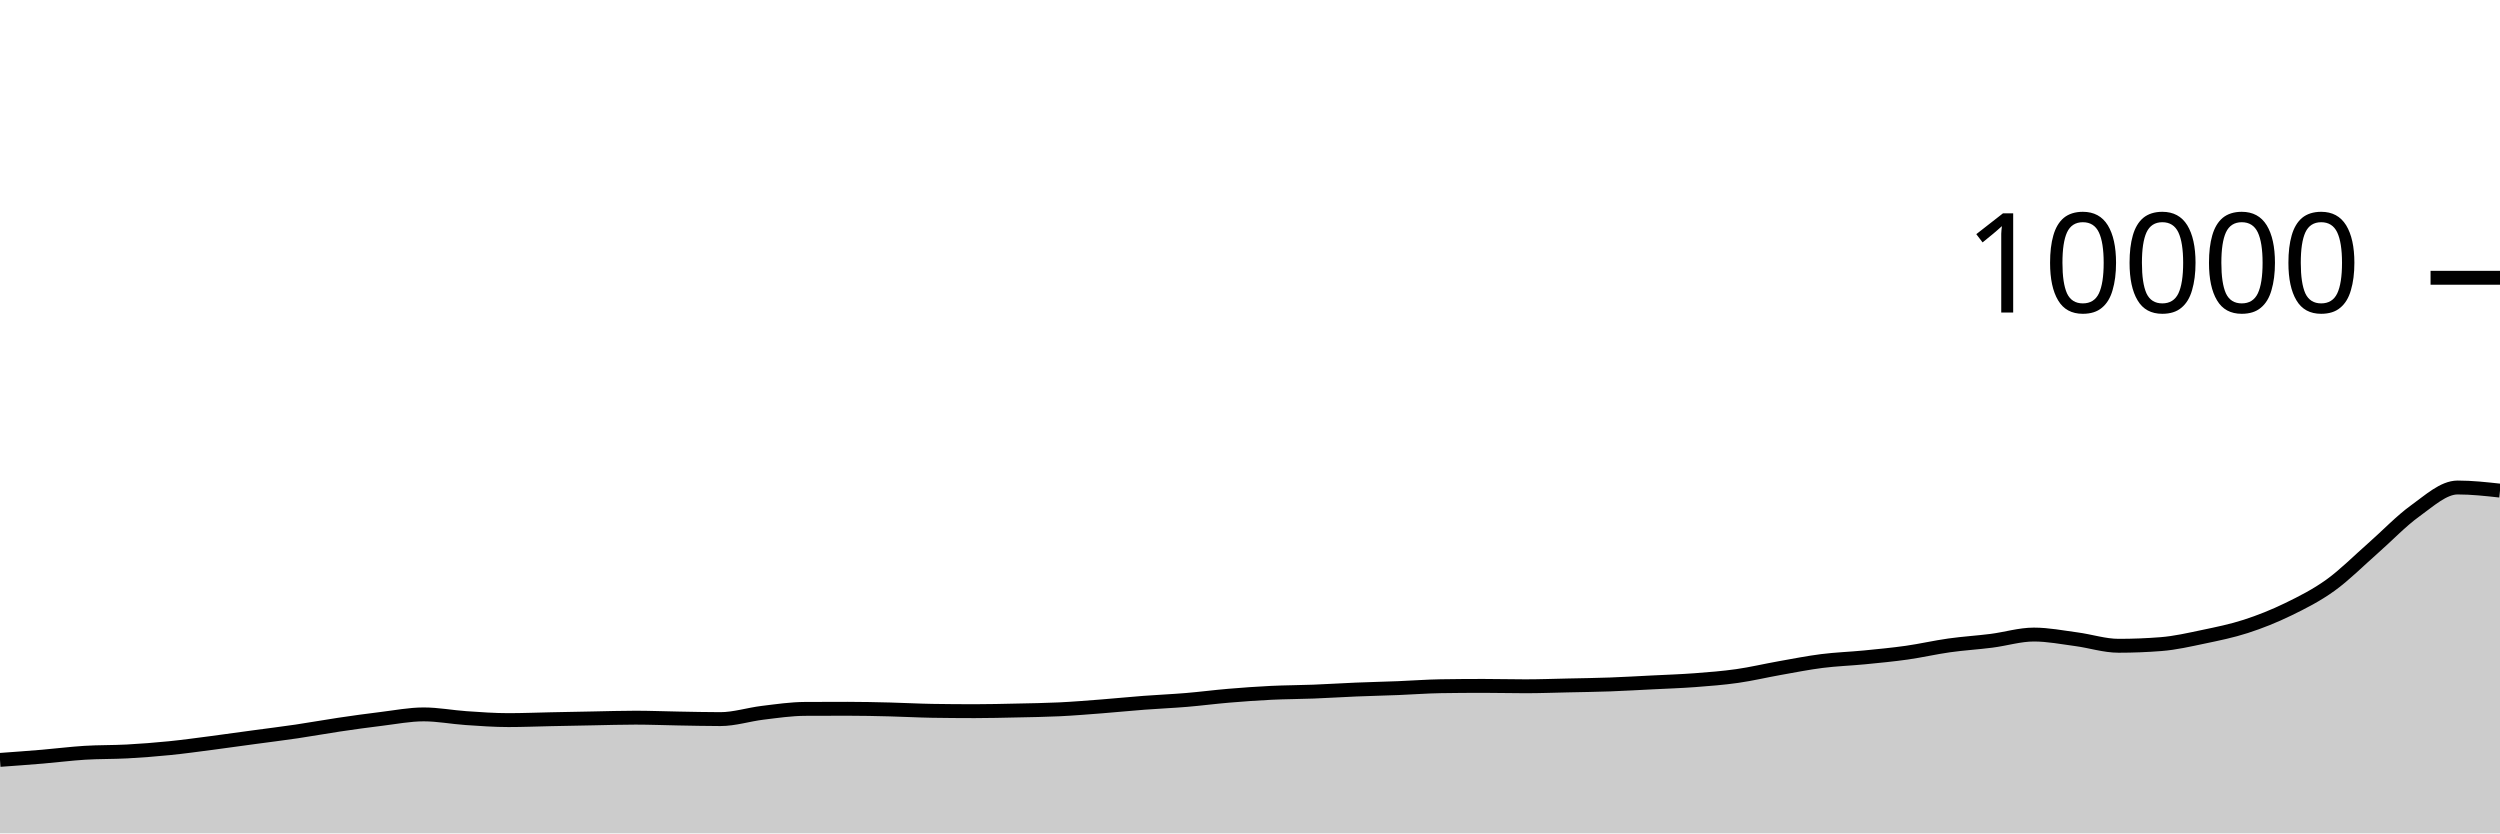
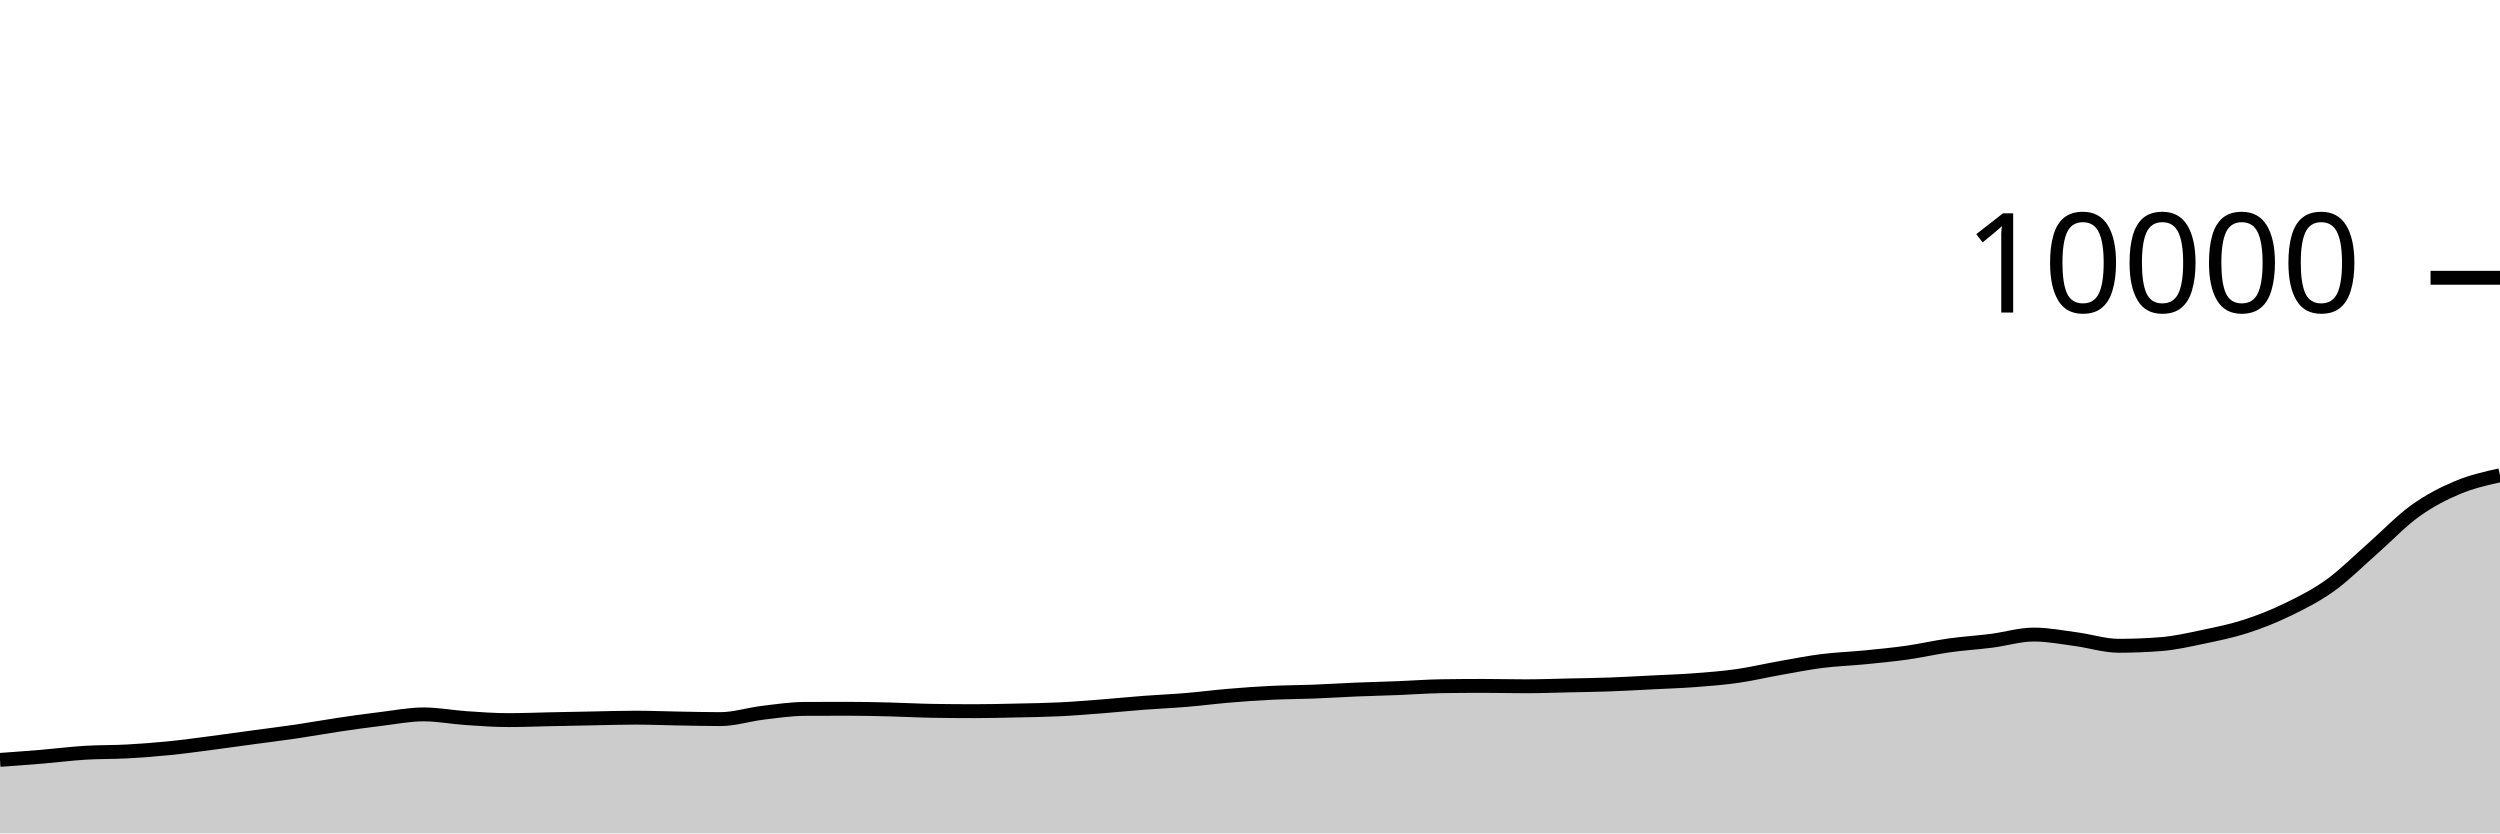
<svg xmlns="http://www.w3.org/2000/svg" viewBox="0 0 180 60">
  <g transform="translate(0,20)">
-     <path class="area" fill="rgba(0, 0, 0, 0.2)" d="M0,34.712C1.017,34.639,2.034,34.565,3.051,34.48C4.068,34.395,5.085,34.263,6.102,34.2C7.119,34.137,8.136,34.159,9.153,34.104C10.169,34.049,11.186,33.97,12.203,33.868C13.22,33.766,14.237,33.624,15.254,33.492C16.271,33.36,17.288,33.214,18.305,33.076C19.322,32.938,20.339,32.814,21.356,32.664C22.373,32.514,23.39,32.327,24.407,32.176C25.424,32.025,26.441,31.883,27.458,31.76C28.475,31.637,29.492,31.436,30.508,31.436C31.525,31.436,32.542,31.635,33.559,31.704C34.576,31.773,35.593,31.848,36.61,31.848C37.627,31.848,38.644,31.805,39.661,31.784C40.678,31.763,41.695,31.743,42.712,31.724C43.729,31.705,44.746,31.672,45.763,31.672C46.78,31.672,47.797,31.715,48.814,31.732C49.831,31.749,50.847,31.776,51.864,31.776C52.881,31.776,53.898,31.443,54.915,31.32C55.932,31.197,56.949,31.045,57.966,31.04C58.983,31.035,60,31.032,61.017,31.032C62.034,31.032,63.051,31.055,64.068,31.08C65.085,31.105,66.102,31.164,67.119,31.18C68.136,31.196,69.153,31.204,70.169,31.204C71.186,31.204,72.203,31.178,73.22,31.156C74.237,31.134,75.254,31.121,76.271,31.072C77.288,31.023,78.305,30.939,79.322,30.86C80.339,30.781,81.356,30.677,82.373,30.6C83.39,30.523,84.407,30.481,85.424,30.396C86.441,30.311,87.458,30.177,88.475,30.092C89.492,30.007,90.508,29.933,91.525,29.884C92.542,29.835,93.559,29.835,94.576,29.796C95.593,29.757,96.61,29.69,97.627,29.648C98.644,29.606,99.661,29.584,100.678,29.544C101.695,29.504,102.712,29.424,103.729,29.408C104.746,29.392,105.763,29.384,106.78,29.384C107.797,29.384,108.814,29.412,109.831,29.412C110.847,29.412,111.864,29.374,112.881,29.352C113.898,29.33,114.915,29.317,115.932,29.28C116.949,29.243,117.966,29.183,118.983,29.132C120,29.081,121.017,29.049,122.034,28.972C123.051,28.895,124.068,28.817,125.085,28.672C126.102,28.527,127.119,28.284,128.136,28.104C129.153,27.924,130.169,27.721,131.186,27.592C132.203,27.463,133.22,27.432,134.237,27.332C135.254,27.232,136.271,27.136,137.288,26.992C138.305,26.848,139.322,26.611,140.339,26.468C141.356,26.325,142.373,26.266,143.39,26.136C144.407,26.006,145.424,25.688,146.441,25.688C147.458,25.688,148.475,25.889,149.492,26.024C150.508,26.159,151.525,26.496,152.542,26.496C153.559,26.496,154.576,26.456,155.593,26.376C156.61,26.296,157.627,26.061,158.644,25.848C159.661,25.635,160.678,25.429,161.695,25.1C162.712,24.771,163.729,24.367,164.746,23.872C165.763,23.377,166.78,22.864,167.797,22.132C168.814,21.4,169.831,20.372,170.847,19.48C171.864,18.588,172.881,17.51,173.898,16.78C174.915,16.05,175.932,15.1,176.949,15.1C177.966,15.1,178.983,15.212,180,15.324L180,40C178.983,40,177.966,40,176.949,40C175.932,40,174.915,40,173.898,40C172.881,40,171.864,40,170.847,40C169.831,40,168.814,40,167.797,40C166.78,40,165.763,40,164.746,40C163.729,40,162.712,40,161.695,40C160.678,40,159.661,40,158.644,40C157.627,40,156.61,40,155.593,40C154.576,40,153.559,40,152.542,40C151.525,40,150.508,40,149.492,40C148.475,40,147.458,40,146.441,40C145.424,40,144.407,40,143.39,40C142.373,40,141.356,40,140.339,40C139.322,40,138.305,40,137.288,40C136.271,40,135.254,40,134.237,40C133.22,40,132.203,40,131.186,40C130.169,40,129.153,40,128.136,40C127.119,40,126.102,40,125.085,40C124.068,40,123.051,40,122.034,40C121.017,40,120,40,118.983,40C117.966,40,116.949,40,115.932,40C114.915,40,113.898,40,112.881,40C111.864,40,110.847,40,109.831,40C108.814,40,107.797,40,106.78,40C105.763,40,104.746,40,103.729,40C102.712,40,101.695,40,100.678,40C99.661,40,98.644,40,97.627,40C96.61,40,95.593,40,94.576,40C93.559,40,92.542,40,91.525,40C90.508,40,89.492,40,88.475,40C87.458,40,86.441,40,85.424,40C84.407,40,83.39,40,82.373,40C81.356,40,80.339,40,79.322,40C78.305,40,77.288,40,76.271,40C75.254,40,74.237,40,73.22,40C72.203,40,71.186,40,70.169,40C69.153,40,68.136,40,67.119,40C66.102,40,65.085,40,64.068,40C63.051,40,62.034,40,61.017,40C60,40,58.983,40,57.966,40C56.949,40,55.932,40,54.915,40C53.898,40,52.881,40,51.864,40C50.847,40,49.831,40,48.814,40C47.797,40,46.78,40,45.763,40C44.746,40,43.729,40,42.712,40C41.695,40,40.678,40,39.661,40C38.644,40,37.627,40,36.61,40C35.593,40,34.576,40,33.559,40C32.542,40,31.525,40,30.508,40C29.492,40,28.475,40,27.458,40C26.441,40,25.424,40,24.407,40C23.39,40,22.373,40,21.356,40C20.339,40,19.322,40,18.305,40C17.288,40,16.271,40,15.254,40C14.237,40,13.22,40,12.203,40C11.186,40,10.169,40,9.153,40C8.136,40,7.119,40,6.102,40C5.085,40,4.068,40,3.051,40C2.034,40,1.017,40,0,40Z" />
-     <path class="line" stroke="black" fill="none" d="M0,34.712C1.017,34.639,2.034,34.565,3.051,34.48C4.068,34.395,5.085,34.263,6.102,34.2C7.119,34.137,8.136,34.159,9.153,34.104C10.169,34.049,11.186,33.97,12.203,33.868C13.22,33.766,14.237,33.624,15.254,33.492C16.271,33.36,17.288,33.214,18.305,33.076C19.322,32.938,20.339,32.814,21.356,32.664C22.373,32.514,23.39,32.327,24.407,32.176C25.424,32.025,26.441,31.883,27.458,31.76C28.475,31.637,29.492,31.436,30.508,31.436C31.525,31.436,32.542,31.635,33.559,31.704C34.576,31.773,35.593,31.848,36.61,31.848C37.627,31.848,38.644,31.805,39.661,31.784C40.678,31.763,41.695,31.743,42.712,31.724C43.729,31.705,44.746,31.672,45.763,31.672C46.78,31.672,47.797,31.715,48.814,31.732C49.831,31.749,50.847,31.776,51.864,31.776C52.881,31.776,53.898,31.443,54.915,31.32C55.932,31.197,56.949,31.045,57.966,31.04C58.983,31.035,60,31.032,61.017,31.032C62.034,31.032,63.051,31.055,64.068,31.08C65.085,31.105,66.102,31.164,67.119,31.18C68.136,31.196,69.153,31.204,70.169,31.204C71.186,31.204,72.203,31.178,73.22,31.156C74.237,31.134,75.254,31.121,76.271,31.072C77.288,31.023,78.305,30.939,79.322,30.86C80.339,30.781,81.356,30.677,82.373,30.6C83.39,30.523,84.407,30.481,85.424,30.396C86.441,30.311,87.458,30.177,88.475,30.092C89.492,30.007,90.508,29.933,91.525,29.884C92.542,29.835,93.559,29.835,94.576,29.796C95.593,29.757,96.61,29.69,97.627,29.648C98.644,29.606,99.661,29.584,100.678,29.544C101.695,29.504,102.712,29.424,103.729,29.408C104.746,29.392,105.763,29.384,106.78,29.384C107.797,29.384,108.814,29.412,109.831,29.412C110.847,29.412,111.864,29.374,112.881,29.352C113.898,29.33,114.915,29.317,115.932,29.28C116.949,29.243,117.966,29.183,118.983,29.132C120,29.081,121.017,29.049,122.034,28.972C123.051,28.895,124.068,28.817,125.085,28.672C126.102,28.527,127.119,28.284,128.136,28.104C129.153,27.924,130.169,27.721,131.186,27.592C132.203,27.463,133.22,27.432,134.237,27.332C135.254,27.232,136.271,27.136,137.288,26.992C138.305,26.848,139.322,26.611,140.339,26.468C141.356,26.325,142.373,26.266,143.39,26.136C144.407,26.006,145.424,25.688,146.441,25.688C147.458,25.688,148.475,25.889,149.492,26.024C150.508,26.159,151.525,26.496,152.542,26.496C153.559,26.496,154.576,26.456,155.593,26.376C156.61,26.296,157.627,26.061,158.644,25.848C159.661,25.635,160.678,25.429,161.695,25.1C162.712,24.771,163.729,24.367,164.746,23.872C165.763,23.377,166.78,22.864,167.797,22.132C168.814,21.4,169.831,20.372,170.847,19.48C171.864,18.588,172.881,17.51,173.898,16.78C174.915,16.05,175.932,15.1,176.949,15.1C177.966,15.1,178.983,15.212,180,15.324" />
+     <path class="area" fill="rgba(0, 0, 0, 0.2)" d="M0,34.712C1.017,34.639,2.034,34.565,3.051,34.48C4.068,34.395,5.085,34.263,6.102,34.2C7.119,34.137,8.136,34.159,9.153,34.104C10.169,34.049,11.186,33.97,12.203,33.868C13.22,33.766,14.237,33.624,15.254,33.492C16.271,33.36,17.288,33.214,18.305,33.076C19.322,32.938,20.339,32.814,21.356,32.664C22.373,32.514,23.39,32.327,24.407,32.176C25.424,32.025,26.441,31.883,27.458,31.76C28.475,31.637,29.492,31.436,30.508,31.436C31.525,31.436,32.542,31.635,33.559,31.704C34.576,31.773,35.593,31.848,36.61,31.848C37.627,31.848,38.644,31.805,39.661,31.784C40.678,31.763,41.695,31.743,42.712,31.724C43.729,31.705,44.746,31.672,45.763,31.672C46.78,31.672,47.797,31.715,48.814,31.732C49.831,31.749,50.847,31.776,51.864,31.776C52.881,31.776,53.898,31.443,54.915,31.32C55.932,31.197,56.949,31.045,57.966,31.04C58.983,31.035,60,31.032,61.017,31.032C62.034,31.032,63.051,31.055,64.068,31.08C65.085,31.105,66.102,31.164,67.119,31.18C68.136,31.196,69.153,31.204,70.169,31.204C71.186,31.204,72.203,31.178,73.22,31.156C74.237,31.134,75.254,31.121,76.271,31.072C77.288,31.023,78.305,30.939,79.322,30.86C80.339,30.781,81.356,30.677,82.373,30.6C83.39,30.523,84.407,30.481,85.424,30.396C86.441,30.311,87.458,30.177,88.475,30.092C89.492,30.007,90.508,29.933,91.525,29.884C92.542,29.835,93.559,29.835,94.576,29.796C95.593,29.757,96.61,29.69,97.627,29.648C98.644,29.606,99.661,29.584,100.678,29.544C101.695,29.504,102.712,29.424,103.729,29.408C104.746,29.392,105.763,29.384,106.78,29.384C107.797,29.384,108.814,29.412,109.831,29.412C110.847,29.412,111.864,29.374,112.881,29.352C113.898,29.33,114.915,29.317,115.932,29.28C116.949,29.243,117.966,29.183,118.983,29.132C120,29.081,121.017,29.049,122.034,28.972C123.051,28.895,124.068,28.817,125.085,28.672C126.102,28.527,127.119,28.284,128.136,28.104C129.153,27.924,130.169,27.721,131.186,27.592C132.203,27.463,133.22,27.432,134.237,27.332C135.254,27.232,136.271,27.136,137.288,26.992C138.305,26.848,139.322,26.611,140.339,26.468C141.356,26.325,142.373,26.266,143.39,26.136C144.407,26.006,145.424,25.688,146.441,25.688C147.458,25.688,148.475,25.889,149.492,26.024C150.508,26.159,151.525,26.496,152.542,26.496C153.559,26.496,154.576,26.456,155.593,26.376C156.61,26.296,157.627,26.061,158.644,25.848C159.661,25.635,160.678,25.429,161.695,25.1C162.712,24.771,163.729,24.367,164.746,23.872C165.763,23.377,166.78,22.864,167.797,22.132C168.814,21.4,169.831,20.372,170.847,19.48C171.864,18.588,172.881,17.51,173.898,16.78C174.915,16.05,175.932,15.527,176.949,15.1C177.966,14.673,178.983,14.447,180,14.22L180,40C178.983,40,177.966,40,176.949,40C175.932,40,174.915,40,173.898,40C172.881,40,171.864,40,170.847,40C169.831,40,168.814,40,167.797,40C166.78,40,165.763,40,164.746,40C163.729,40,162.712,40,161.695,40C160.678,40,159.661,40,158.644,40C157.627,40,156.61,40,155.593,40C154.576,40,153.559,40,152.542,40C151.525,40,150.508,40,149.492,40C148.475,40,147.458,40,146.441,40C145.424,40,144.407,40,143.39,40C142.373,40,141.356,40,140.339,40C139.322,40,138.305,40,137.288,40C136.271,40,135.254,40,134.237,40C133.22,40,132.203,40,131.186,40C130.169,40,129.153,40,128.136,40C127.119,40,126.102,40,125.085,40C124.068,40,123.051,40,122.034,40C121.017,40,120,40,118.983,40C117.966,40,116.949,40,115.932,40C114.915,40,113.898,40,112.881,40C111.864,40,110.847,40,109.831,40C108.814,40,107.797,40,106.78,40C105.763,40,104.746,40,103.729,40C102.712,40,101.695,40,100.678,40C99.661,40,98.644,40,97.627,40C96.61,40,95.593,40,94.576,40C93.559,40,92.542,40,91.525,40C90.508,40,89.492,40,88.475,40C87.458,40,86.441,40,85.424,40C84.407,40,83.39,40,82.373,40C81.356,40,80.339,40,79.322,40C78.305,40,77.288,40,76.271,40C75.254,40,74.237,40,73.22,40C72.203,40,71.186,40,70.169,40C69.153,40,68.136,40,67.119,40C66.102,40,65.085,40,64.068,40C63.051,40,62.034,40,61.017,40C60,40,58.983,40,57.966,40C56.949,40,55.932,40,54.915,40C53.898,40,52.881,40,51.864,40C50.847,40,49.831,40,48.814,40C47.797,40,46.78,40,45.763,40C44.746,40,43.729,40,42.712,40C41.695,40,40.678,40,39.661,40C38.644,40,37.627,40,36.61,40C35.593,40,34.576,40,33.559,40C32.542,40,31.525,40,30.508,40C29.492,40,28.475,40,27.458,40C26.441,40,25.424,40,24.407,40C23.39,40,22.373,40,21.356,40C20.339,40,19.322,40,18.305,40C17.288,40,16.271,40,15.254,40C14.237,40,13.22,40,12.203,40C11.186,40,10.169,40,9.153,40C8.136,40,7.119,40,6.102,40C5.085,40,4.068,40,3.051,40C2.034,40,1.017,40,0,40Z" />
+     <path class="line" stroke="black" fill="none" d="M0,34.712C1.017,34.639,2.034,34.565,3.051,34.48C4.068,34.395,5.085,34.263,6.102,34.2C7.119,34.137,8.136,34.159,9.153,34.104C10.169,34.049,11.186,33.97,12.203,33.868C13.22,33.766,14.237,33.624,15.254,33.492C16.271,33.36,17.288,33.214,18.305,33.076C19.322,32.938,20.339,32.814,21.356,32.664C22.373,32.514,23.39,32.327,24.407,32.176C25.424,32.025,26.441,31.883,27.458,31.76C28.475,31.637,29.492,31.436,30.508,31.436C31.525,31.436,32.542,31.635,33.559,31.704C34.576,31.773,35.593,31.848,36.61,31.848C37.627,31.848,38.644,31.805,39.661,31.784C40.678,31.763,41.695,31.743,42.712,31.724C43.729,31.705,44.746,31.672,45.763,31.672C46.78,31.672,47.797,31.715,48.814,31.732C49.831,31.749,50.847,31.776,51.864,31.776C52.881,31.776,53.898,31.443,54.915,31.32C55.932,31.197,56.949,31.045,57.966,31.04C58.983,31.035,60,31.032,61.017,31.032C62.034,31.032,63.051,31.055,64.068,31.08C65.085,31.105,66.102,31.164,67.119,31.18C68.136,31.196,69.153,31.204,70.169,31.204C71.186,31.204,72.203,31.178,73.22,31.156C74.237,31.134,75.254,31.121,76.271,31.072C77.288,31.023,78.305,30.939,79.322,30.86C80.339,30.781,81.356,30.677,82.373,30.6C83.39,30.523,84.407,30.481,85.424,30.396C86.441,30.311,87.458,30.177,88.475,30.092C89.492,30.007,90.508,29.933,91.525,29.884C92.542,29.835,93.559,29.835,94.576,29.796C95.593,29.757,96.61,29.69,97.627,29.648C98.644,29.606,99.661,29.584,100.678,29.544C101.695,29.504,102.712,29.424,103.729,29.408C104.746,29.392,105.763,29.384,106.78,29.384C107.797,29.384,108.814,29.412,109.831,29.412C110.847,29.412,111.864,29.374,112.881,29.352C113.898,29.33,114.915,29.317,115.932,29.28C116.949,29.243,117.966,29.183,118.983,29.132C120,29.081,121.017,29.049,122.034,28.972C123.051,28.895,124.068,28.817,125.085,28.672C126.102,28.527,127.119,28.284,128.136,28.104C129.153,27.924,130.169,27.721,131.186,27.592C132.203,27.463,133.22,27.432,134.237,27.332C135.254,27.232,136.271,27.136,137.288,26.992C138.305,26.848,139.322,26.611,140.339,26.468C141.356,26.325,142.373,26.266,143.39,26.136C144.407,26.006,145.424,25.688,146.441,25.688C147.458,25.688,148.475,25.889,149.492,26.024C150.508,26.159,151.525,26.496,152.542,26.496C153.559,26.496,154.576,26.456,155.593,26.376C156.61,26.296,157.627,26.061,158.644,25.848C159.661,25.635,160.678,25.429,161.695,25.1C162.712,24.771,163.729,24.367,164.746,23.872C165.763,23.377,166.78,22.864,167.797,22.132C168.814,21.4,169.831,20.372,170.847,19.48C171.864,18.588,172.881,17.51,173.898,16.78C174.915,16.05,175.932,15.527,176.949,15.1C177.966,14.673,178.983,14.447,180,14.22" />
    <path class="axis-ceiling" stroke-width="1" stroke="black" fill="none" d="M175,0L180,0" />
    <text class="axis-ceiling-label" font-family="sans-serif" text-anchor="end" font-size="10px" x="170" y="2.5">10000</text>
  </g>
</svg>
